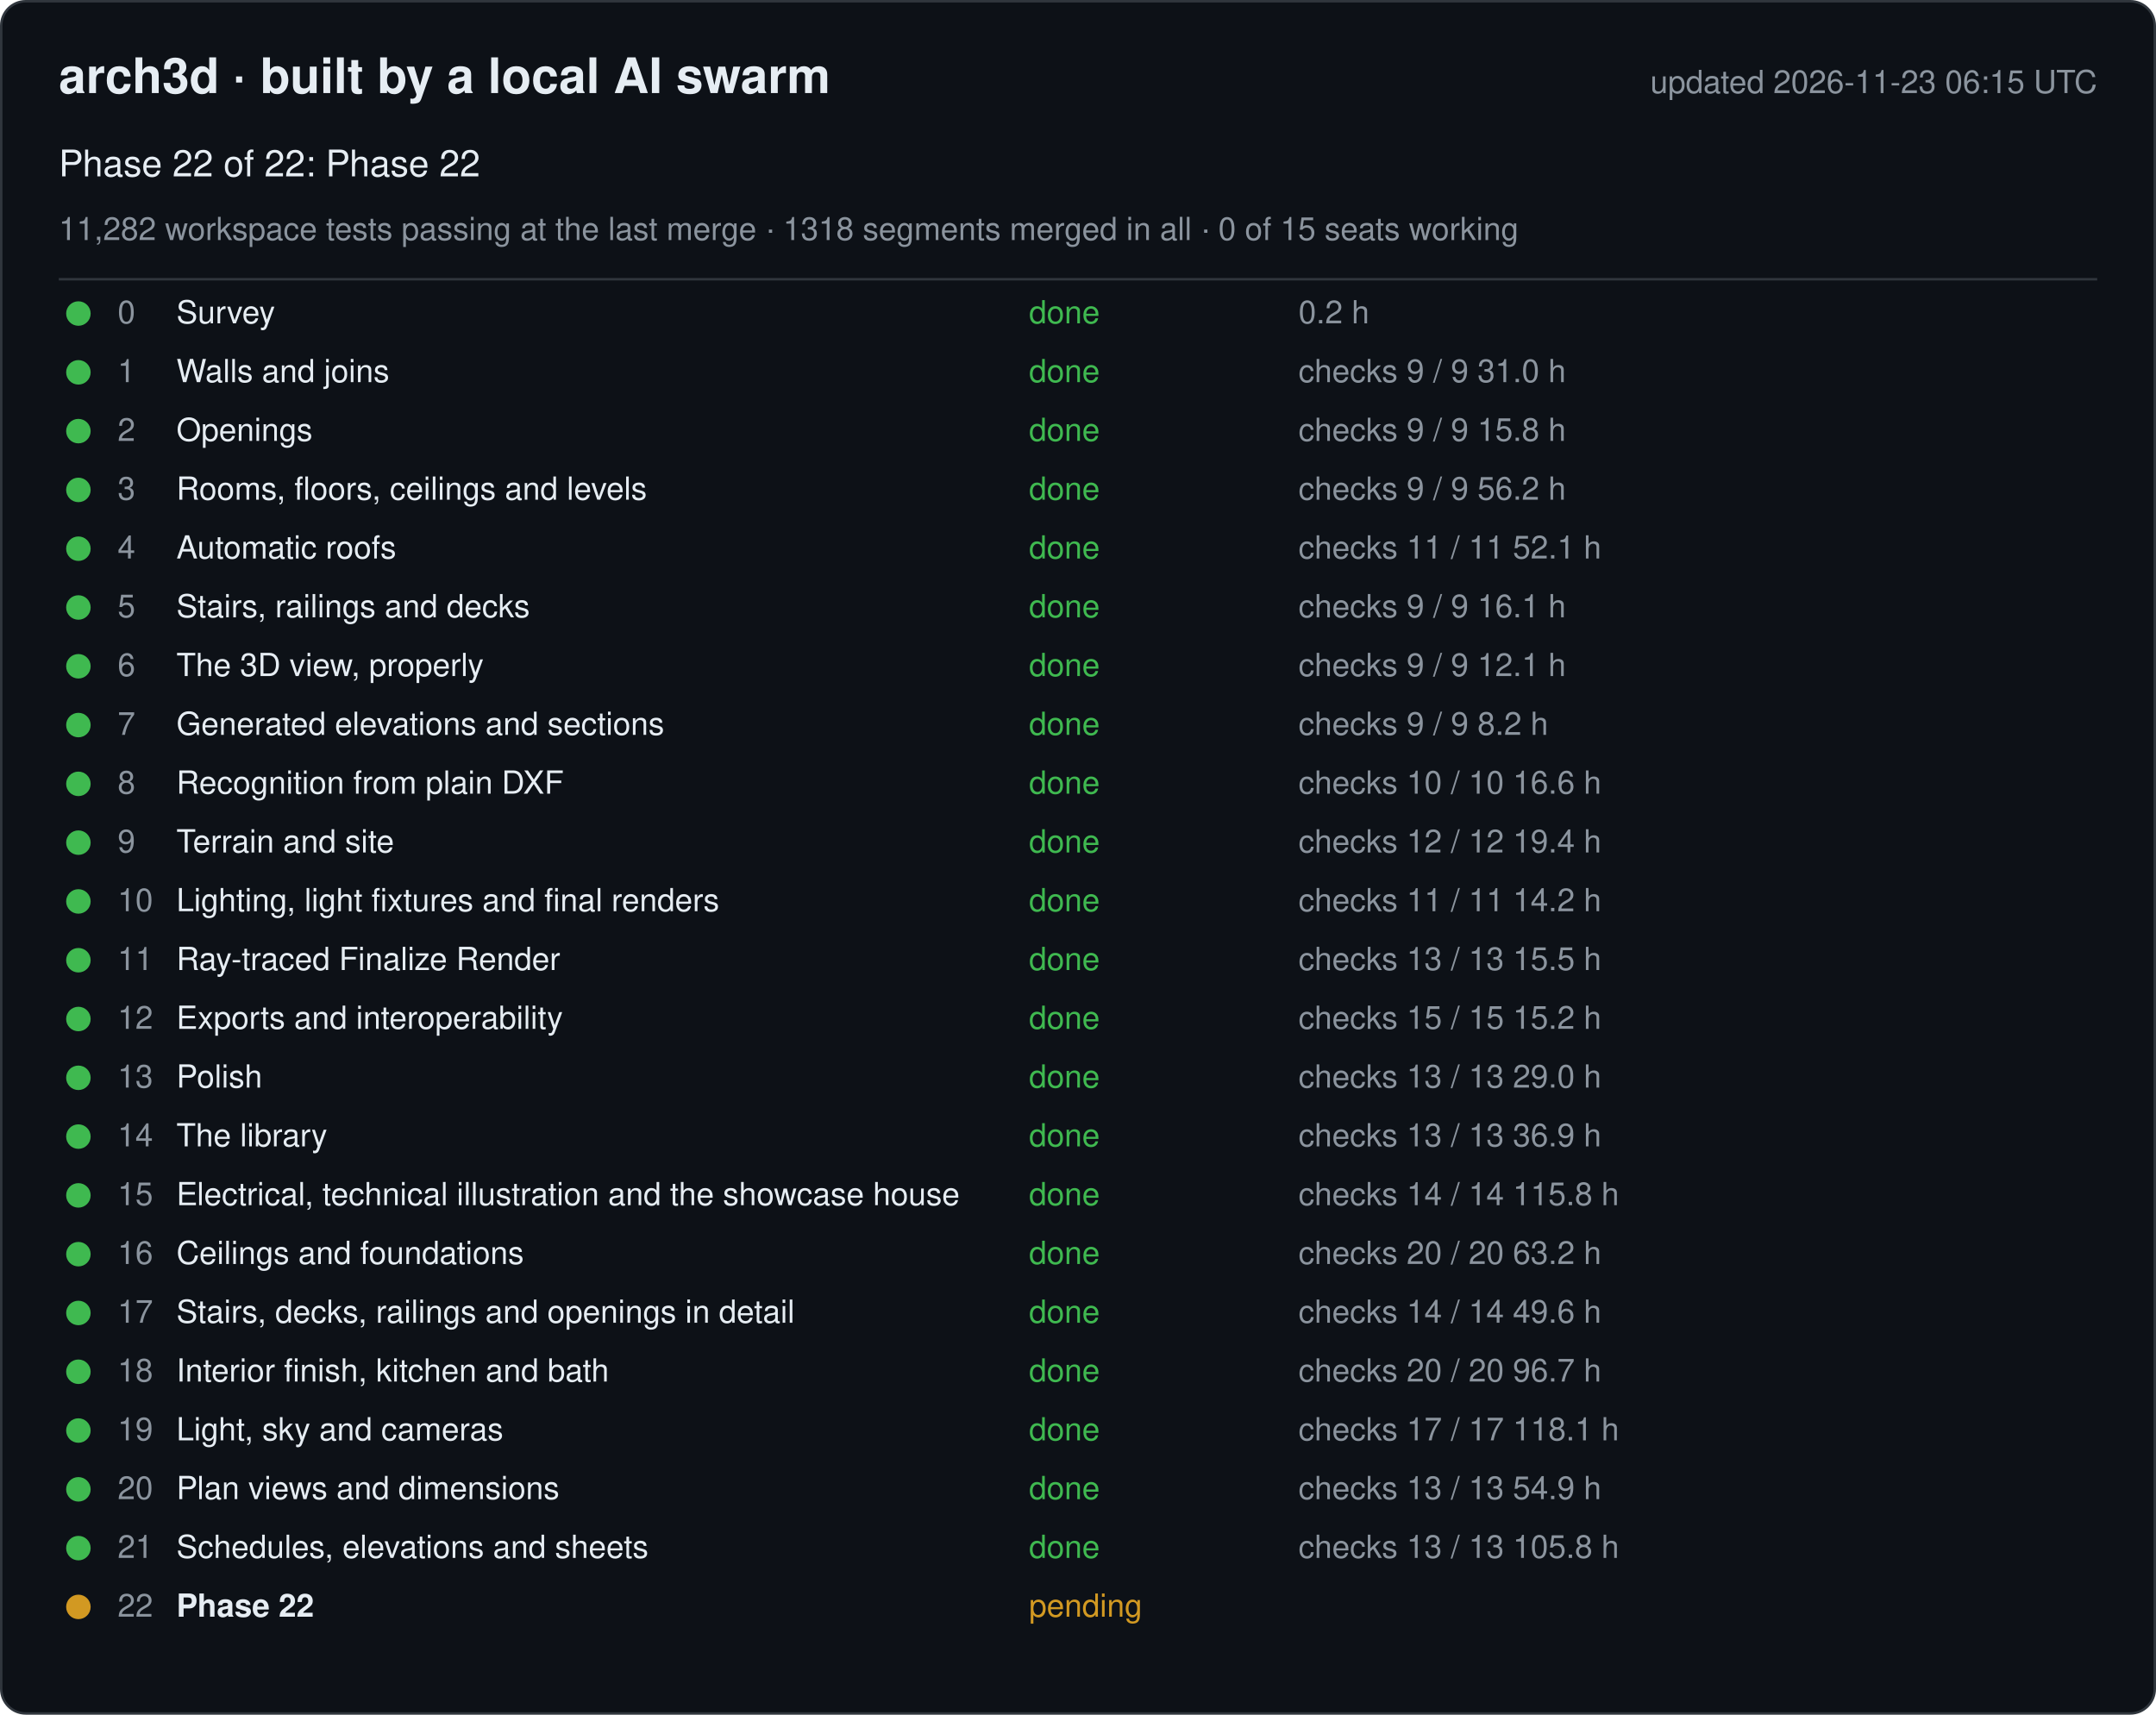
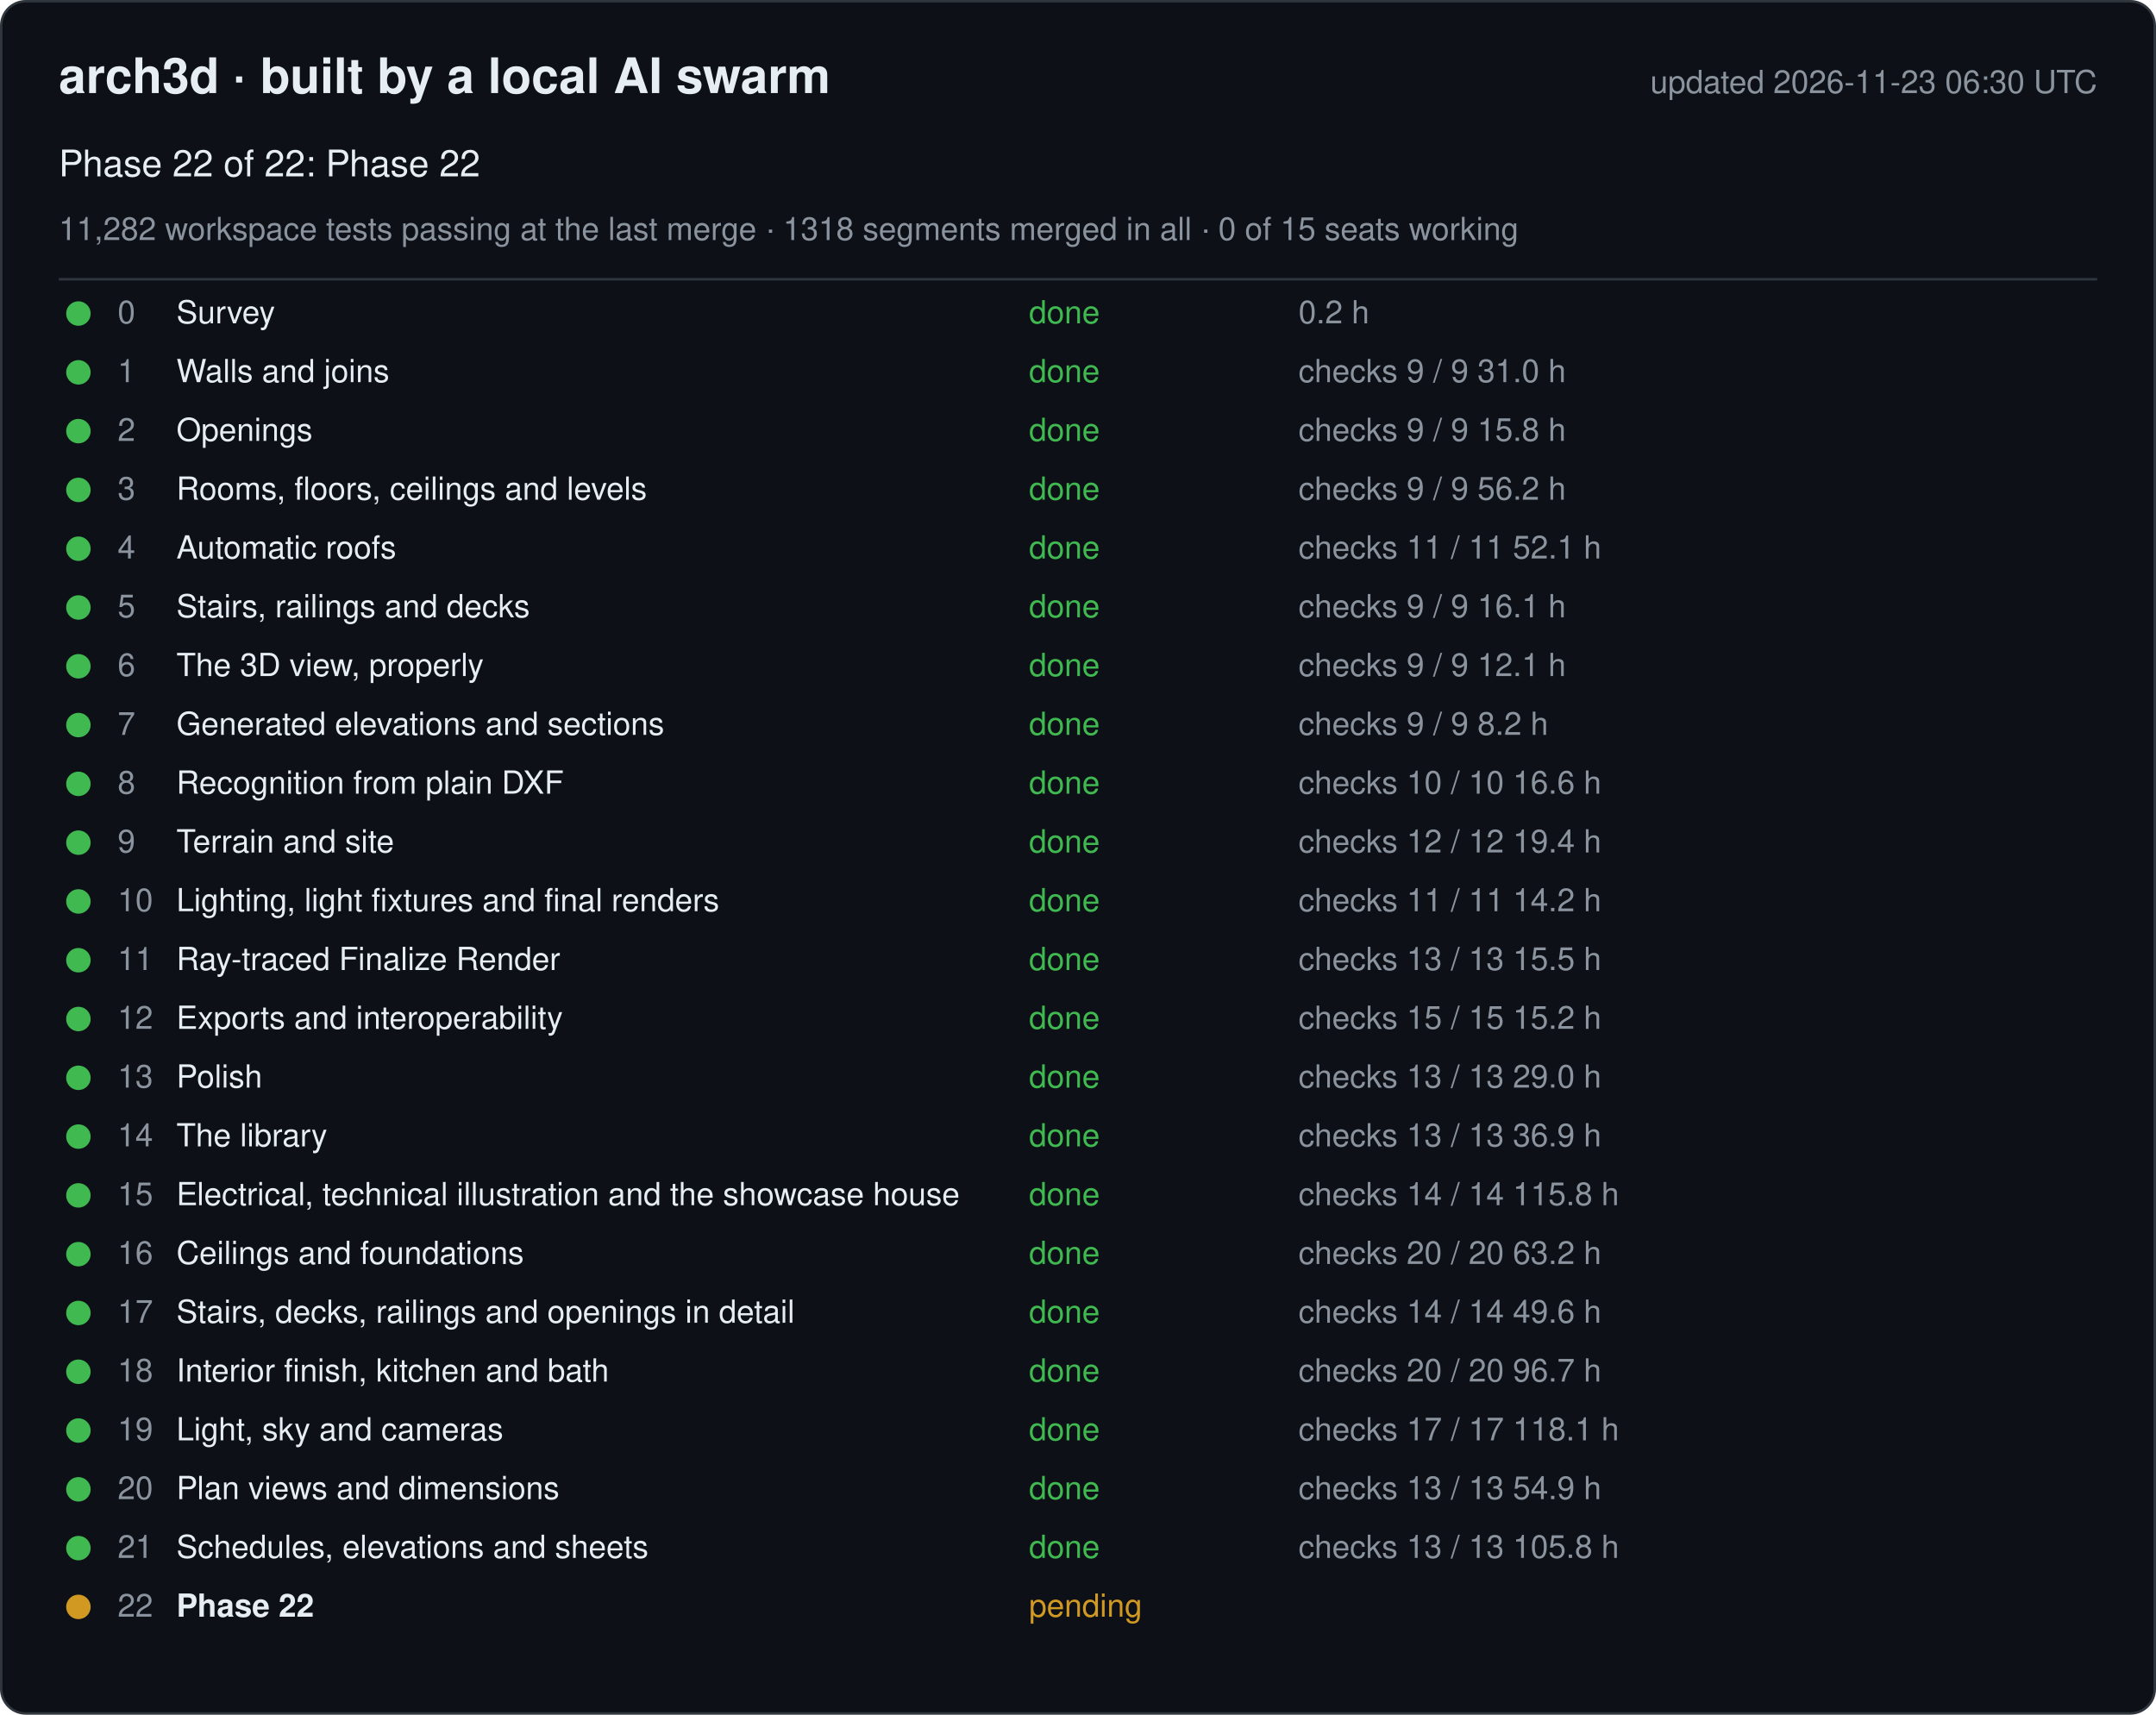
<svg xmlns="http://www.w3.org/2000/svg" width="880" height="700" viewBox="0 0 880 700" font-family="-apple-system, Segoe UI, Helvetica, Arial, sans-serif">
  <rect x="0.5" y="0.5" width="879" height="699" rx="10" fill="#0d1117" stroke="#30363d" />
  <text x="24" y="38" font-size="20" font-weight="600" fill="#e6edf3">arch3d · built by a local AI swarm</text>
-   <text x="856" y="38" font-size="13" fill="#8b949e" text-anchor="end">updated 2026-11-23 06:15 UTC</text>
+   <text x="856" y="38" font-size="13" fill="#8b949e" text-anchor="end">updated 2026-11-23 06:30 UTC</text>
  <text x="24" y="72" font-size="15" fill="#e6edf3">Phase 22 of 22: Phase 22</text>
  <text x="24" y="98" font-size="13" fill="#8b949e">11,282 workspace tests passing at the last merge · 1318 segments merged in all · 0 of 15 seats working</text>
  <line x1="24" y1="114" x2="856" y2="114" stroke="#30363d" />
  <g data-phase="0">
    <circle cx="32" cy="128" r="5" fill="#3fb950" />
    <text x="48" y="132" font-size="13" fill="#8b949e">0</text>
    <text x="72" y="132" font-size="13" fill="#e6edf3">Survey</text>
    <text x="420" y="132" font-size="13" fill="#3fb950">done</text>
    <text x="530" y="132" font-size="13" fill="#8b949e">0.2 h</text>
  </g>
  <g data-phase="1">
    <circle cx="32" cy="152" r="5" fill="#3fb950" />
    <text x="48" y="156" font-size="13" fill="#8b949e">1</text>
    <text x="72" y="156" font-size="13" fill="#e6edf3">Walls and joins</text>
    <text x="420" y="156" font-size="13" fill="#3fb950">done</text>
    <text x="530" y="156" font-size="13" fill="#8b949e">checks 9 / 9   31.0 h</text>
  </g>
  <g data-phase="2">
    <circle cx="32" cy="176" r="5" fill="#3fb950" />
    <text x="48" y="180" font-size="13" fill="#8b949e">2</text>
    <text x="72" y="180" font-size="13" fill="#e6edf3">Openings</text>
    <text x="420" y="180" font-size="13" fill="#3fb950">done</text>
    <text x="530" y="180" font-size="13" fill="#8b949e">checks 9 / 9   15.8 h</text>
  </g>
  <g data-phase="3">
    <circle cx="32" cy="200" r="5" fill="#3fb950" />
    <text x="48" y="204" font-size="13" fill="#8b949e">3</text>
    <text x="72" y="204" font-size="13" fill="#e6edf3">Rooms, floors, ceilings and levels</text>
    <text x="420" y="204" font-size="13" fill="#3fb950">done</text>
    <text x="530" y="204" font-size="13" fill="#8b949e">checks 9 / 9   56.2 h</text>
  </g>
  <g data-phase="4">
    <circle cx="32" cy="224" r="5" fill="#3fb950" />
    <text x="48" y="228" font-size="13" fill="#8b949e">4</text>
    <text x="72" y="228" font-size="13" fill="#e6edf3">Automatic roofs</text>
    <text x="420" y="228" font-size="13" fill="#3fb950">done</text>
    <text x="530" y="228" font-size="13" fill="#8b949e">checks 11 / 11   52.1 h</text>
  </g>
  <g data-phase="5">
    <circle cx="32" cy="248" r="5" fill="#3fb950" />
    <text x="48" y="252" font-size="13" fill="#8b949e">5</text>
    <text x="72" y="252" font-size="13" fill="#e6edf3">Stairs, railings and decks</text>
    <text x="420" y="252" font-size="13" fill="#3fb950">done</text>
    <text x="530" y="252" font-size="13" fill="#8b949e">checks 9 / 9   16.1 h</text>
  </g>
  <g data-phase="6">
    <circle cx="32" cy="272" r="5" fill="#3fb950" />
    <text x="48" y="276" font-size="13" fill="#8b949e">6</text>
    <text x="72" y="276" font-size="13" fill="#e6edf3">The 3D view, properly</text>
    <text x="420" y="276" font-size="13" fill="#3fb950">done</text>
    <text x="530" y="276" font-size="13" fill="#8b949e">checks 9 / 9   12.1 h</text>
  </g>
  <g data-phase="7">
    <circle cx="32" cy="296" r="5" fill="#3fb950" />
    <text x="48" y="300" font-size="13" fill="#8b949e">7</text>
    <text x="72" y="300" font-size="13" fill="#e6edf3">Generated elevations and sections</text>
    <text x="420" y="300" font-size="13" fill="#3fb950">done</text>
    <text x="530" y="300" font-size="13" fill="#8b949e">checks 9 / 9   8.2 h</text>
  </g>
  <g data-phase="8">
    <circle cx="32" cy="320" r="5" fill="#3fb950" />
    <text x="48" y="324" font-size="13" fill="#8b949e">8</text>
    <text x="72" y="324" font-size="13" fill="#e6edf3">Recognition from plain DXF</text>
    <text x="420" y="324" font-size="13" fill="#3fb950">done</text>
    <text x="530" y="324" font-size="13" fill="#8b949e">checks 10 / 10   16.6 h</text>
  </g>
  <g data-phase="9">
    <circle cx="32" cy="344" r="5" fill="#3fb950" />
    <text x="48" y="348" font-size="13" fill="#8b949e">9</text>
    <text x="72" y="348" font-size="13" fill="#e6edf3">Terrain and site</text>
    <text x="420" y="348" font-size="13" fill="#3fb950">done</text>
    <text x="530" y="348" font-size="13" fill="#8b949e">checks 12 / 12   19.4 h</text>
  </g>
  <g data-phase="10">
    <circle cx="32" cy="368" r="5" fill="#3fb950" />
    <text x="48" y="372" font-size="13" fill="#8b949e">10</text>
    <text x="72" y="372" font-size="13" fill="#e6edf3">Lighting, light fixtures and final renders</text>
    <text x="420" y="372" font-size="13" fill="#3fb950">done</text>
    <text x="530" y="372" font-size="13" fill="#8b949e">checks 11 / 11   14.2 h</text>
  </g>
  <g data-phase="11">
    <circle cx="32" cy="392" r="5" fill="#3fb950" />
    <text x="48" y="396" font-size="13" fill="#8b949e">11</text>
    <text x="72" y="396" font-size="13" fill="#e6edf3">Ray-traced Finalize Render</text>
    <text x="420" y="396" font-size="13" fill="#3fb950">done</text>
    <text x="530" y="396" font-size="13" fill="#8b949e">checks 13 / 13   15.5 h</text>
  </g>
  <g data-phase="12">
    <circle cx="32" cy="416" r="5" fill="#3fb950" />
    <text x="48" y="420" font-size="13" fill="#8b949e">12</text>
    <text x="72" y="420" font-size="13" fill="#e6edf3">Exports and interoperability</text>
    <text x="420" y="420" font-size="13" fill="#3fb950">done</text>
    <text x="530" y="420" font-size="13" fill="#8b949e">checks 15 / 15   15.2 h</text>
  </g>
  <g data-phase="13">
    <circle cx="32" cy="440" r="5" fill="#3fb950" />
    <text x="48" y="444" font-size="13" fill="#8b949e">13</text>
    <text x="72" y="444" font-size="13" fill="#e6edf3">Polish</text>
    <text x="420" y="444" font-size="13" fill="#3fb950">done</text>
    <text x="530" y="444" font-size="13" fill="#8b949e">checks 13 / 13   29.0 h</text>
  </g>
  <g data-phase="14">
    <circle cx="32" cy="464" r="5" fill="#3fb950" />
    <text x="48" y="468" font-size="13" fill="#8b949e">14</text>
    <text x="72" y="468" font-size="13" fill="#e6edf3">The library</text>
    <text x="420" y="468" font-size="13" fill="#3fb950">done</text>
    <text x="530" y="468" font-size="13" fill="#8b949e">checks 13 / 13   36.9 h</text>
  </g>
  <g data-phase="15">
    <circle cx="32" cy="488" r="5" fill="#3fb950" />
    <text x="48" y="492" font-size="13" fill="#8b949e">15</text>
    <text x="72" y="492" font-size="13" fill="#e6edf3">Electrical, technical illustration and the showcase house</text>
    <text x="420" y="492" font-size="13" fill="#3fb950">done</text>
    <text x="530" y="492" font-size="13" fill="#8b949e">checks 14 / 14   115.8 h</text>
  </g>
  <g data-phase="16">
    <circle cx="32" cy="512" r="5" fill="#3fb950" />
    <text x="48" y="516" font-size="13" fill="#8b949e">16</text>
    <text x="72" y="516" font-size="13" fill="#e6edf3">Ceilings and foundations</text>
    <text x="420" y="516" font-size="13" fill="#3fb950">done</text>
    <text x="530" y="516" font-size="13" fill="#8b949e">checks 20 / 20   63.2 h</text>
  </g>
  <g data-phase="17">
    <circle cx="32" cy="536" r="5" fill="#3fb950" />
    <text x="48" y="540" font-size="13" fill="#8b949e">17</text>
    <text x="72" y="540" font-size="13" fill="#e6edf3">Stairs, decks, railings and openings in detail</text>
    <text x="420" y="540" font-size="13" fill="#3fb950">done</text>
    <text x="530" y="540" font-size="13" fill="#8b949e">checks 14 / 14   49.6 h</text>
  </g>
  <g data-phase="18">
    <circle cx="32" cy="560" r="5" fill="#3fb950" />
    <text x="48" y="564" font-size="13" fill="#8b949e">18</text>
    <text x="72" y="564" font-size="13" fill="#e6edf3">Interior finish, kitchen and bath</text>
    <text x="420" y="564" font-size="13" fill="#3fb950">done</text>
    <text x="530" y="564" font-size="13" fill="#8b949e">checks 20 / 20   96.7 h</text>
  </g>
  <g data-phase="19">
    <circle cx="32" cy="584" r="5" fill="#3fb950" />
    <text x="48" y="588" font-size="13" fill="#8b949e">19</text>
    <text x="72" y="588" font-size="13" fill="#e6edf3">Light, sky and cameras</text>
    <text x="420" y="588" font-size="13" fill="#3fb950">done</text>
    <text x="530" y="588" font-size="13" fill="#8b949e">checks 17 / 17   118.1 h</text>
  </g>
  <g data-phase="20">
    <circle cx="32" cy="608" r="5" fill="#3fb950" />
    <text x="48" y="612" font-size="13" fill="#8b949e">20</text>
    <text x="72" y="612" font-size="13" fill="#e6edf3">Plan views and dimensions</text>
    <text x="420" y="612" font-size="13" fill="#3fb950">done</text>
    <text x="530" y="612" font-size="13" fill="#8b949e">checks 13 / 13   54.9 h</text>
  </g>
  <g data-phase="21">
    <circle cx="32" cy="632" r="5" fill="#3fb950" />
    <text x="48" y="636" font-size="13" fill="#8b949e">21</text>
    <text x="72" y="636" font-size="13" fill="#e6edf3">Schedules, elevations and sheets</text>
    <text x="420" y="636" font-size="13" fill="#3fb950">done</text>
    <text x="530" y="636" font-size="13" fill="#8b949e">checks 13 / 13   105.8 h</text>
  </g>
  <g data-phase="22">
    <circle cx="32" cy="656" r="5" fill="#d29922" />
    <text x="48" y="660" font-size="13" fill="#8b949e">22</text>
    <text x="72" y="660" font-size="13" fill="#e6edf3" font-weight="600">Phase 22</text>
    <text x="420" y="660" font-size="13" fill="#d29922">pending</text>
    <text x="530" y="660" font-size="13" fill="#8b949e" />
  </g>
</svg>
